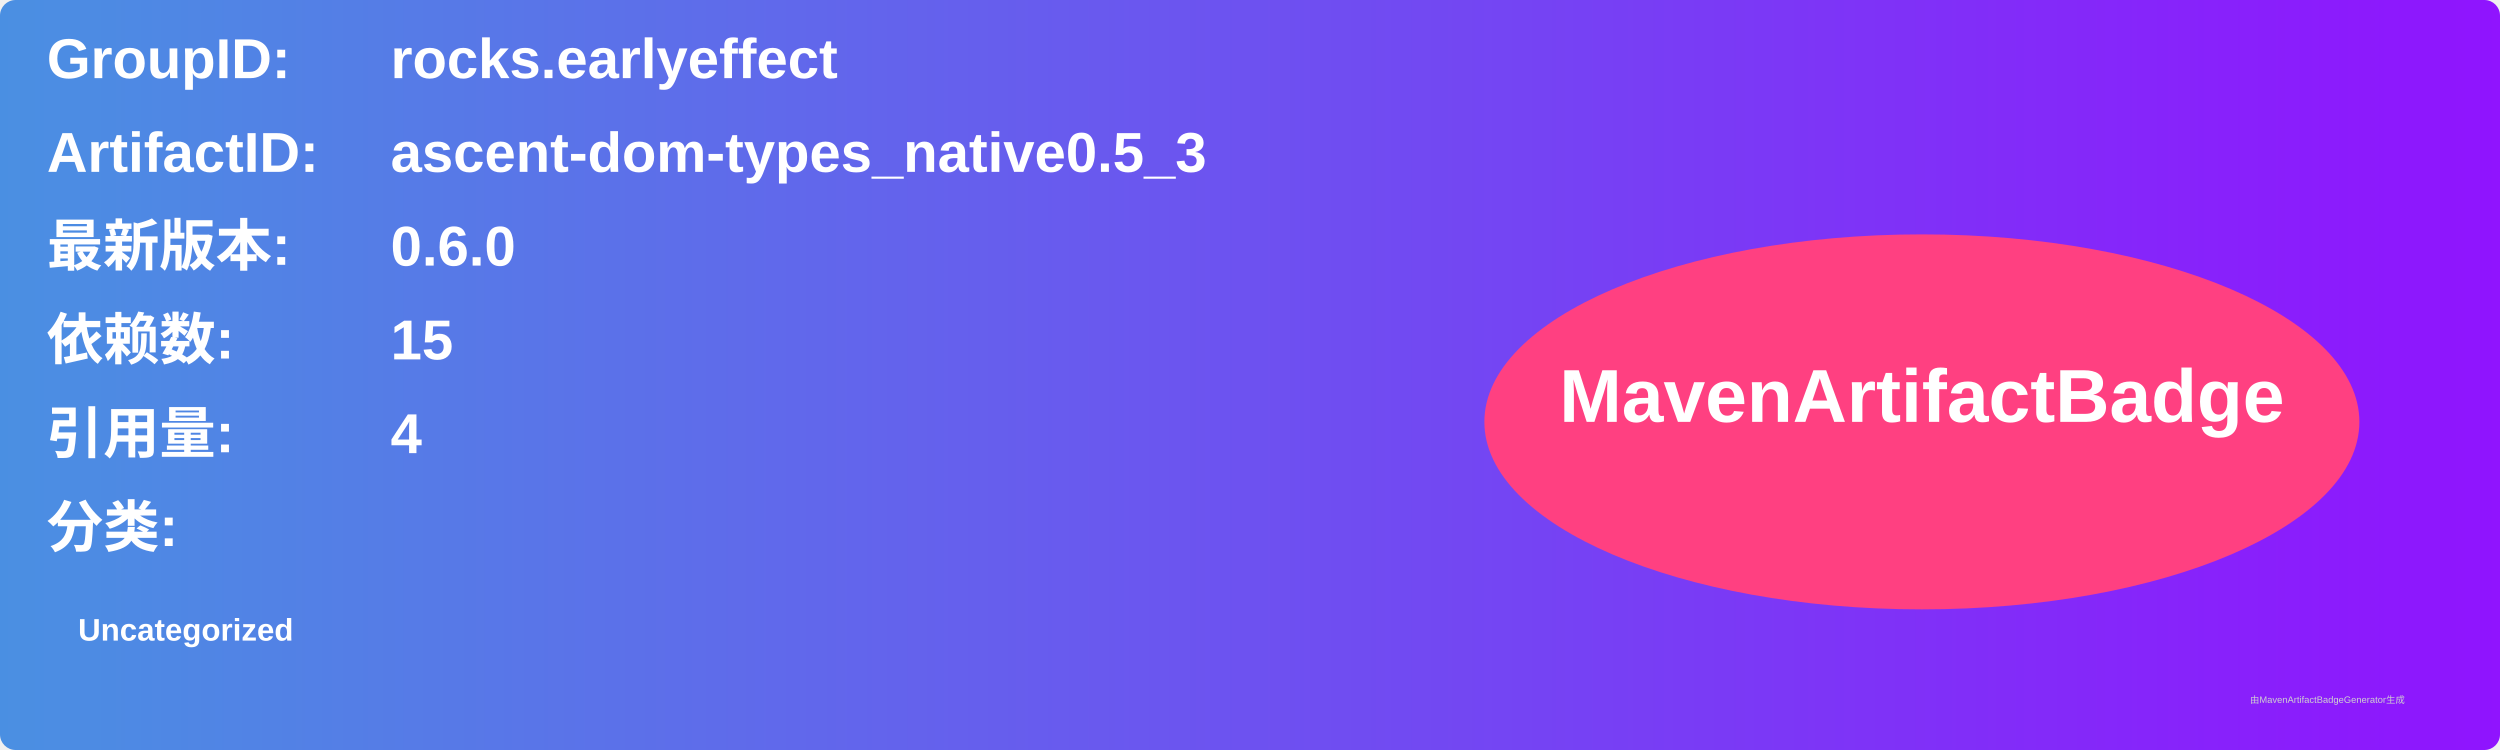
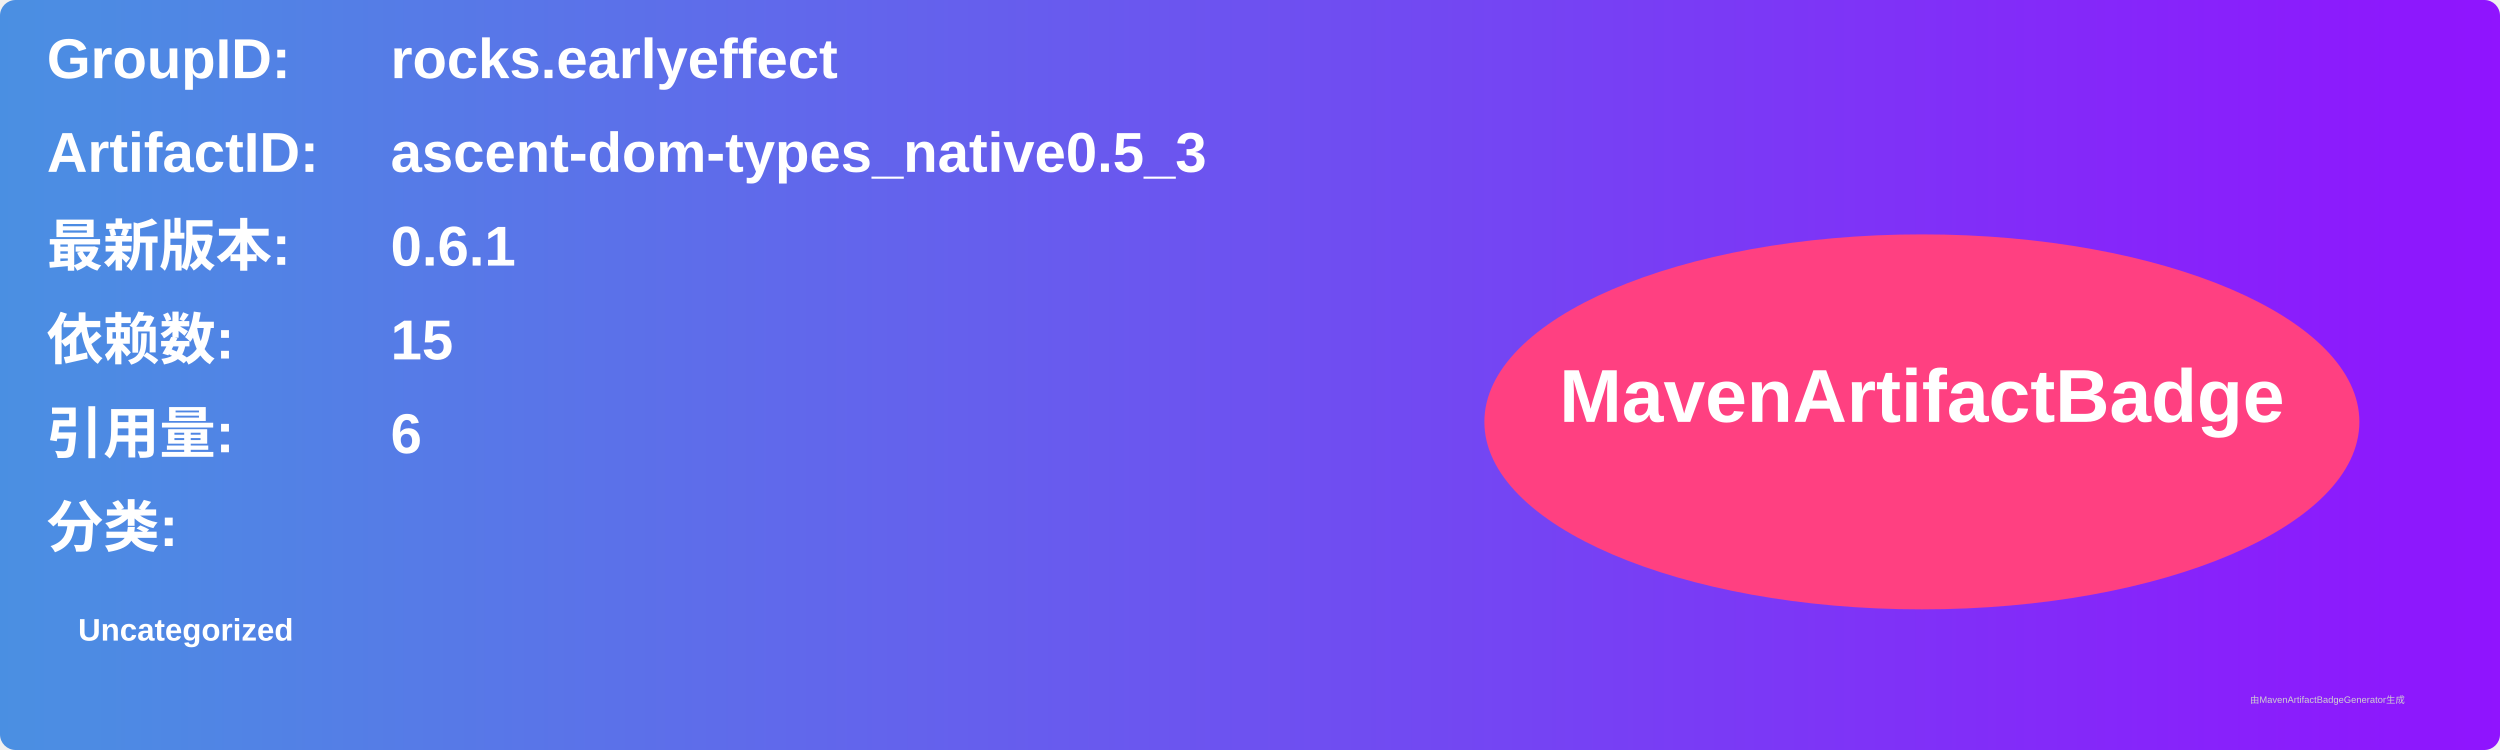
<svg xmlns="http://www.w3.org/2000/svg" width="800" height="240" viewBox="0 0 800 240">
  <linearGradient id="grad" x1="0%" y1="0%" x2="100%" y2="0%">
    <stop offset="0%" stop-color="#4a90e2" />
    <stop offset="100%" stop-color="#9013fe" />
  </linearGradient>
  <rect width="100%" height="100%" rx="5" ry="5" fill="url(#grad)" />
  <g transform="translate(15, 15)">
    <text x="0" y="10" font-family="Arial" font-size="18" fill="white" font-weight="bold" width="260">GroupID:</text>
    <text x="110" y="10" font-family="Arial" font-size="18" fill="white" font-weight="bold" width="460">rocks.earlyeffect</text>
    <text x="0" y="40" font-family="Arial" font-size="18" fill="white" font-weight="bold" width="260">ArtifactID:</text>
    <text x="110" y="40" font-family="Arial" font-size="18" fill="white" font-weight="bold" width="460">ascent-dom-types_native0.5_3</text>
    <text x="0" y="70" font-family="Arial" font-size="18" fill="white" font-weight="bold">最新版本:</text>
    <text x="110" y="70" font-family="Arial" font-size="18" fill="white" font-weight="bold">
-       <tspan font-weight="bold">0.6.0</tspan>
+       <tspan font-weight="bold">0.6.1</tspan>
    </text>
    <text x="0" y="100" font-family="Arial" font-size="18" fill="white" font-weight="bold">依赖数: </text>
    <text x="110" y="100" font-family="Arial" font-size="18" fill="white">
      <tspan font-weight="bold">15</tspan>
    </text>
    <text x="0" y="130" font-family="Arial" font-size="18" fill="white" font-weight="bold">引用量: </text>
    <text x="110" y="130" font-family="Arial" font-size="18" fill="white">
-       <tspan font-weight="bold">4</tspan>
+       <tspan font-weight="bold">6</tspan>
    </text>
    <text x="0" y="160" font-family="Arial" font-size="18" fill="white" font-weight="bold">分类:</text>
    <text x="10" y="190" font-family="Arial" font-size="10" fill="white">
      <tspan font-weight="bold">Uncategorized</tspan>
    </text>
    <ellipse cx="600" cy="120" rx="140" ry="60" fill="#ff4081" />
    <text x="600" y="120" text-anchor="middle" font-family="Arial" font-size="24" fill="white" font-weight="bold">MavenArtifactBadge</text>
  </g>
  <text x="720" y="225" font-family="Arial" font-size="3" fill="#d0d0d0">由MavenArtifactBadgeGenerator生成</text>
</svg>
